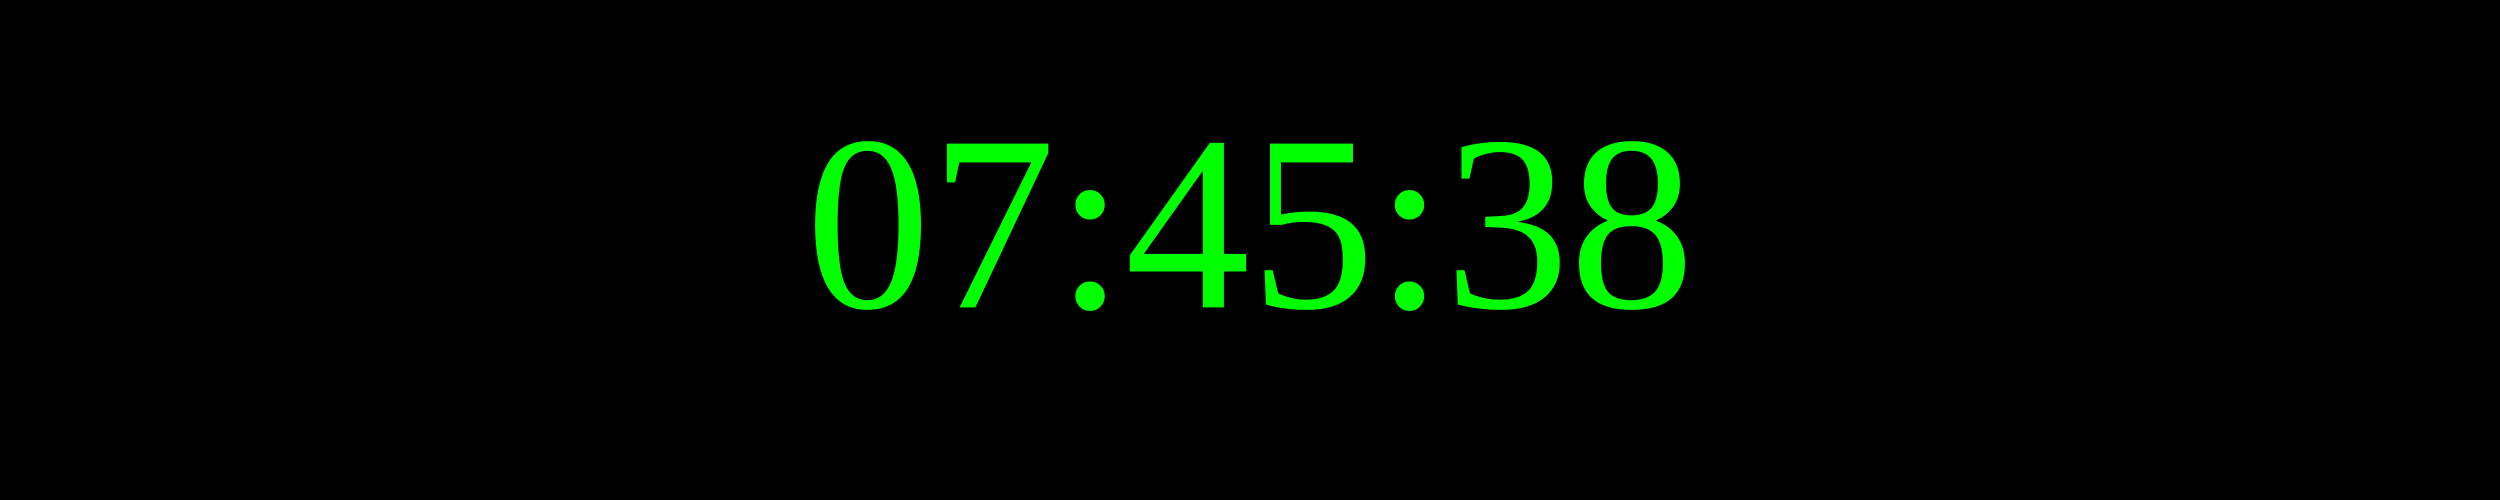
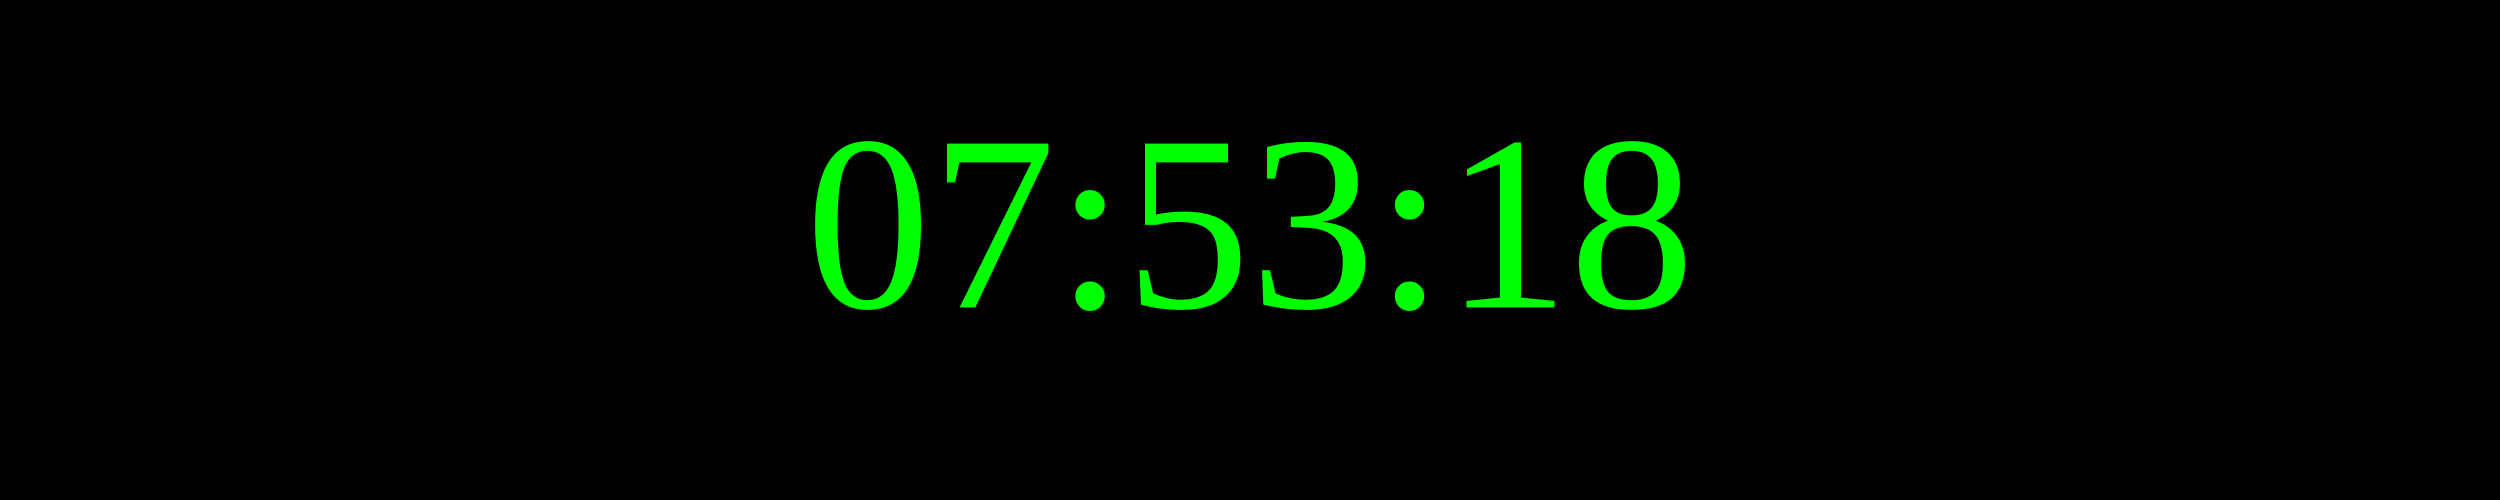
<svg xmlns="http://www.w3.org/2000/svg" width="250" height="50">
  <rect width="100%" height="100%" fill="black" />
  <text x="50%" y="50%" font-size="25" fill="lime" text-anchor="middle" dominant-baseline="middle">
- 07:45:38
+ 07:53:18
</text>
</svg>
